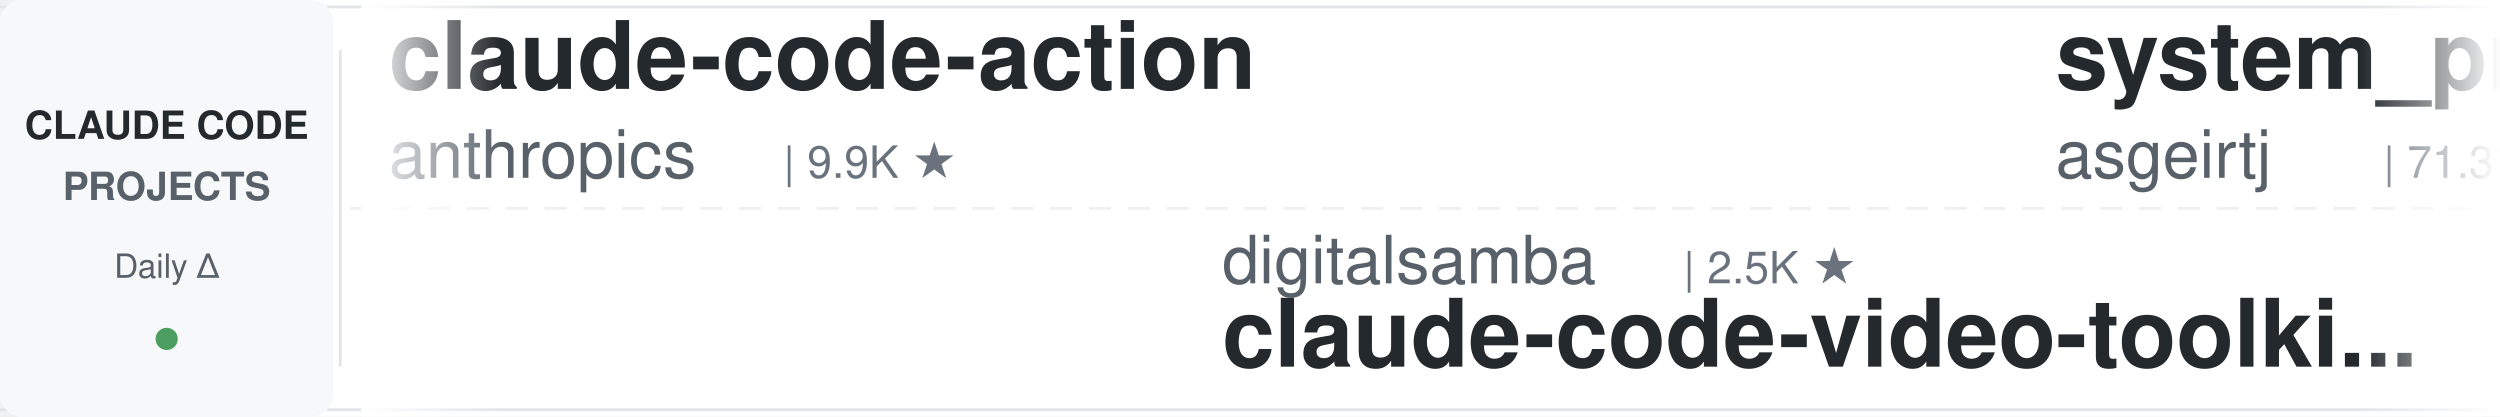
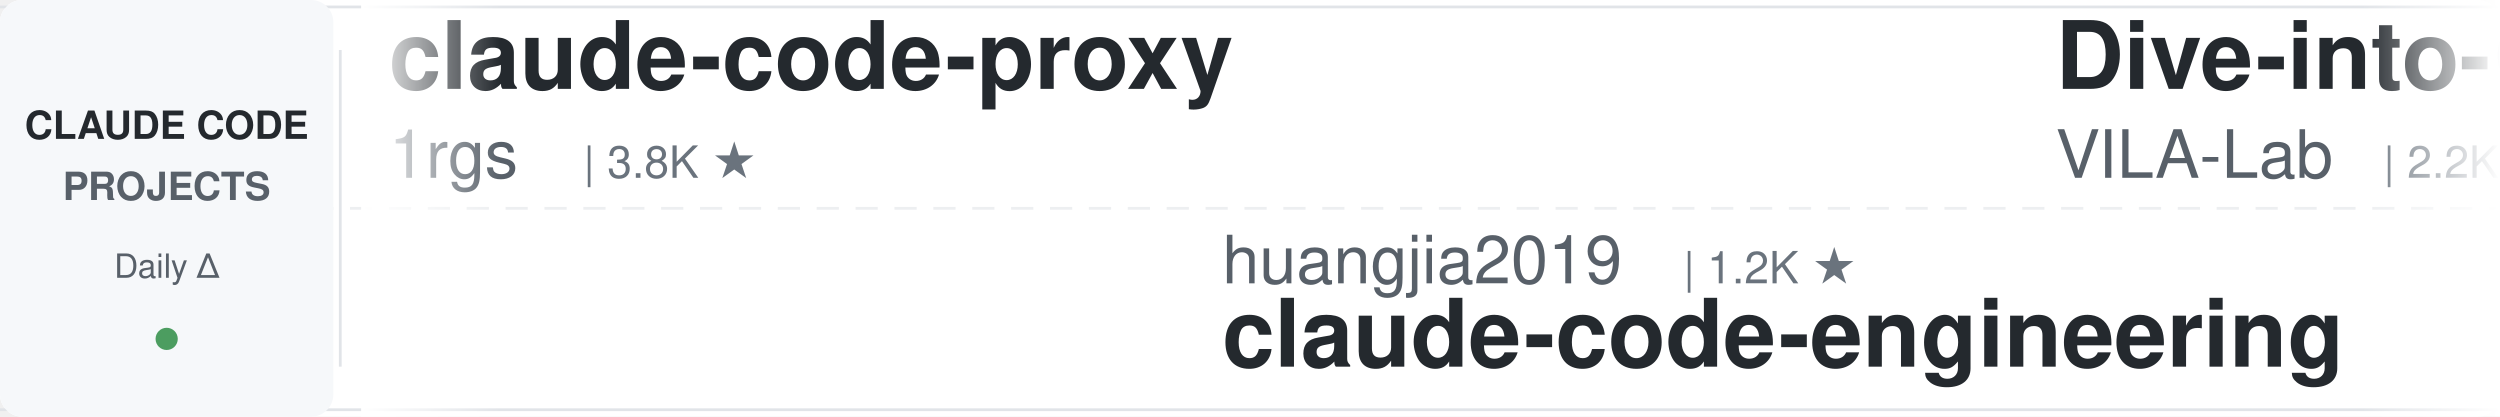
<svg xmlns="http://www.w3.org/2000/svg" width="900" height="150">
  <defs>
    <linearGradient id="leftFade" x1="0%" y1="0%" x2="100%" y2="0%">
      <stop offset="0%" style="stop-color:#ffffff;stop-opacity:1" />
      <stop offset="100%" style="stop-color:#ffffff;stop-opacity:0" />
    </linearGradient>
    <linearGradient id="rightFade" x1="0%" y1="0%" x2="100%" y2="0%">
      <stop offset="0%" style="stop-color:#ffffff;stop-opacity:0" />
      <stop offset="100%" style="stop-color:#ffffff;stop-opacity:1" />
    </linearGradient>
  </defs>
  <rect width="900" height="150" fill="#ffffff" rx="8" />
  <rect x="0" y="2" width="900" height="1" fill="#e1e4e8" />
  <rect x="0" y="147" width="900" height="1" fill="#e1e4e8" />
  <line x1="0" y1="75" x2="900" y2="75" stroke="#e1e4e8" stroke-width="1" stroke-dasharray="8 6" opacity="0.6" />
  <rect x="0" y="0" width="120" height="150" fill="#f6f8fa" rx="8" />
  <text x="60" y="50" font-family="-apple-system, BlinkMacSystemFont, 'Segoe UI', Helvetica, Arial, sans-serif" font-size="14" font-weight="600" fill="#24292e" text-anchor="middle">CLAUDE CODE</text>
  <text x="60" y="72" font-family="-apple-system, BlinkMacSystemFont, 'Segoe UI', Helvetica, Arial, sans-serif" font-size="14" font-weight="600" fill="#586069" text-anchor="middle">PROJECTS</text>
  <text x="60" y="100" font-family="-apple-system, BlinkMacSystemFont, 'Segoe UI', Helvetica, Arial, sans-serif" font-size="12" font-weight="500" fill="#586069" text-anchor="middle">Daily Δ</text>
  <circle cx="60" cy="122" r="4" fill="#22863a" opacity="0.8" />
  <rect x="122" y="18" width="1" height="114" fill="#e1e4e8" />
  <clipPath id="tickerClip">
    <rect x="130" y="0" width="770" height="150" />
  </clipPath>
  <g clip-path="url(#tickerClip)">
    <g id="tickerItems">
      <animateTransform attributeName="transform" attributeType="XML" type="translate" from="0 0" to="-3000 0" dur="54s" repeatCount="indefinite" />
      <g transform="translate(0, 0)">
-         <text x="140" y="32" font-family="-apple-system, BlinkMacSystemFont, 'Segoe UI', Helvetica, Arial, sans-serif" font-size="34" font-weight="600" fill="#24292e">claude-code-action</text>
-         <text x="140" y="64" font-family="-apple-system, BlinkMacSystemFont, 'Segoe UI', Helvetica, Arial, sans-serif" font-size="24" font-weight="400" fill="#586069">anthropics</text>
-         <text x="282" y="64" font-family="-apple-system, BlinkMacSystemFont, 'Segoe UI', Helvetica, Arial, sans-serif" font-size="16" font-weight="500" fill="#6a737d">| 9.9K ★</text>
+         <text x="140" y="32" font-family="-apple-system, BlinkMacSystemFont, 'Segoe UI', Helvetica, Arial, sans-serif" font-size="34" font-weight="600" fill="#24292e">claude-code-proxy</text>
+         <text x="140" y="64" font-family="-apple-system, BlinkMacSystemFont, 'Segoe UI', Helvetica, Arial, sans-serif" font-size="24" font-weight="400" fill="#586069">1rgs</text>
+         <text x="210" y="64" font-family="-apple-system, BlinkMacSystemFont, 'Segoe UI', Helvetica, Arial, sans-serif" font-size="16" font-weight="500" fill="#6a737d">| 3.8K ★</text>
      </g>
      <g transform="translate(300, 0)">
-         <text x="140" y="102" font-family="-apple-system, BlinkMacSystemFont, 'Segoe UI', Helvetica, Arial, sans-serif" font-size="24" font-weight="400" fill="#586069">digitalsamba</text>
-         <text x="306" y="102" font-family="-apple-system, BlinkMacSystemFont, 'Segoe UI', Helvetica, Arial, sans-serif" font-size="16" font-weight="500" fill="#6a737d">| 2.5K ★</text>
-         <text x="140" y="132" font-family="-apple-system, BlinkMacSystemFont, 'Segoe UI', Helvetica, Arial, sans-serif" font-size="34" font-weight="600" fill="#24292e">claude-code-video-toolki...</text>
+         <text x="140" y="102" font-family="-apple-system, BlinkMacSystemFont, 'Segoe UI', Helvetica, Arial, sans-serif" font-size="24" font-weight="400" fill="#586069">huangjia2019</text>
+         <text x="306" y="102" font-family="-apple-system, BlinkMacSystemFont, 'Segoe UI', Helvetica, Arial, sans-serif" font-size="16" font-weight="500" fill="#6a737d">| 1.2K ★</text>
+         <text x="140" y="132" font-family="-apple-system, BlinkMacSystemFont, 'Segoe UI', Helvetica, Arial, sans-serif" font-size="34" font-weight="600" fill="#24292e">claude-code-engineering</text>
      </g>
      <g transform="translate(600, 0)">
-         <text x="140" y="32" font-family="-apple-system, BlinkMacSystemFont, 'Segoe UI', Helvetica, Arial, sans-serif" font-size="34" font-weight="600" fill="#24292e">system_prompts_leaks</text>
-         <text x="140" y="64" font-family="-apple-system, BlinkMacSystemFont, 'Segoe UI', Helvetica, Arial, sans-serif" font-size="24" font-weight="400" fill="#586069">asgeirtj</text>
-         <text x="258" y="64" font-family="-apple-system, BlinkMacSystemFont, 'Segoe UI', Helvetica, Arial, sans-serif" font-size="16" font-weight="500" fill="#6a737d">| 71.3K ★</text>
+         <text x="140" y="32" font-family="-apple-system, BlinkMacSystemFont, 'Segoe UI', Helvetica, Arial, sans-serif" font-size="34" font-weight="600" fill="#24292e">Dive-into-Claude-Code</text>
+         <text x="140" y="64" font-family="-apple-system, BlinkMacSystemFont, 'Segoe UI', Helvetica, Arial, sans-serif" font-size="24" font-weight="400" fill="#586069">VILA-Lab</text>
+         <text x="258" y="64" font-family="-apple-system, BlinkMacSystemFont, 'Segoe UI', Helvetica, Arial, sans-serif" font-size="16" font-weight="500" fill="#6a737d">| 2.2K ★</text>
      </g>
      <g transform="translate(900, 0)">
-         <text x="140" y="102" font-family="-apple-system, BlinkMacSystemFont, 'Segoe UI', Helvetica, Arial, sans-serif" font-size="24" font-weight="400" fill="#586069">diet103</text>
-         <text x="246" y="102" font-family="-apple-system, BlinkMacSystemFont, 'Segoe UI', Helvetica, Arial, sans-serif" font-size="16" font-weight="500" fill="#6a737d">| 10.1K ★</text>
-         <text x="140" y="132" font-family="-apple-system, BlinkMacSystemFont, 'Segoe UI', Helvetica, Arial, sans-serif" font-size="34" font-weight="600" fill="#24292e">claude-code-infrastructu...</text>
+         <text x="140" y="102" font-family="-apple-system, BlinkMacSystemFont, 'Segoe UI', Helvetica, Arial, sans-serif" font-size="24" font-weight="400" fill="#586069">SeemSeam</text>
+         <text x="258" y="102" font-family="-apple-system, BlinkMacSystemFont, 'Segoe UI', Helvetica, Arial, sans-serif" font-size="16" font-weight="500" fill="#6a737d">| 3.6K ★</text>
+         <text x="140" y="132" font-family="-apple-system, BlinkMacSystemFont, 'Segoe UI', Helvetica, Arial, sans-serif" font-size="34" font-weight="600" fill="#24292e">claude_codex_bridge</text>
      </g>
      <g transform="translate(1200, 0)">
-         <text x="140" y="32" font-family="-apple-system, BlinkMacSystemFont, 'Segoe UI', Helvetica, Arial, sans-serif" font-size="34" font-weight="600" fill="#24292e">claude-code-analysis</text>
-         <text x="140" y="64" font-family="-apple-system, BlinkMacSystemFont, 'Segoe UI', Helvetica, Arial, sans-serif" font-size="24" font-weight="400" fill="#586069">liuup</text>
-         <text x="222" y="64" font-family="-apple-system, BlinkMacSystemFont, 'Segoe UI', Helvetica, Arial, sans-serif" font-size="16" font-weight="500" fill="#6a737d">| 4.1K ★</text>
+         <text x="140" y="32" font-family="-apple-system, BlinkMacSystemFont, 'Segoe UI', Helvetica, Arial, sans-serif" font-size="34" font-weight="600" fill="#24292e">claude-code-prompts</text>
+         <text x="140" y="64" font-family="-apple-system, BlinkMacSystemFont, 'Segoe UI', Helvetica, Arial, sans-serif" font-size="24" font-weight="400" fill="#586069">repowise-dev</text>
+         <text x="306" y="64" font-family="-apple-system, BlinkMacSystemFont, 'Segoe UI', Helvetica, Arial, sans-serif" font-size="16" font-weight="500" fill="#6a737d">| 1.2K ★</text>
      </g>
      <g transform="translate(1500, 0)">
-         <text x="140" y="102" font-family="-apple-system, BlinkMacSystemFont, 'Segoe UI', Helvetica, Arial, sans-serif" font-size="24" font-weight="400" fill="#586069">repowise-dev</text>
-         <text x="306" y="102" font-family="-apple-system, BlinkMacSystemFont, 'Segoe UI', Helvetica, Arial, sans-serif" font-size="16" font-weight="500" fill="#6a737d">| 1.2K ★</text>
-         <text x="140" y="132" font-family="-apple-system, BlinkMacSystemFont, 'Segoe UI', Helvetica, Arial, sans-serif" font-size="34" font-weight="600" fill="#24292e">claude-code-prompts</text>
+         <text x="140" y="102" font-family="-apple-system, BlinkMacSystemFont, 'Segoe UI', Helvetica, Arial, sans-serif" font-size="24" font-weight="400" fill="#586069">feiskyer</text>
+         <text x="258" y="102" font-family="-apple-system, BlinkMacSystemFont, 'Segoe UI', Helvetica, Arial, sans-serif" font-size="16" font-weight="500" fill="#6a737d">| 1.7K ★</text>
+         <text x="140" y="132" font-family="-apple-system, BlinkMacSystemFont, 'Segoe UI', Helvetica, Arial, sans-serif" font-size="34" font-weight="600" fill="#24292e">claude-code-settings</text>
      </g>
      <g transform="translate(1800, 0)">
-         <text x="140" y="32" font-family="-apple-system, BlinkMacSystemFont, 'Segoe UI', Helvetica, Arial, sans-serif" font-size="34" font-weight="600" fill="#24292e">claude-code-guide</text>
-         <text x="140" y="64" font-family="-apple-system, BlinkMacSystemFont, 'Segoe UI', Helvetica, Arial, sans-serif" font-size="24" font-weight="400" fill="#586069">Cranot</text>
-         <text x="234" y="64" font-family="-apple-system, BlinkMacSystemFont, 'Segoe UI', Helvetica, Arial, sans-serif" font-size="16" font-weight="500" fill="#6a737d">| 2.9K ★</text>
+         <text x="140" y="32" font-family="-apple-system, BlinkMacSystemFont, 'Segoe UI', Helvetica, Arial, sans-serif" font-size="34" font-weight="600" fill="#24292e">awesome-claude-code-plug...</text>
+         <text x="140" y="64" font-family="-apple-system, BlinkMacSystemFont, 'Segoe UI', Helvetica, Arial, sans-serif" font-size="24" font-weight="400" fill="#586069">ccplugins</text>
+         <text x="270" y="64" font-family="-apple-system, BlinkMacSystemFont, 'Segoe UI', Helvetica, Arial, sans-serif" font-size="16" font-weight="500" fill="#6a737d">| 1.0K ★</text>
      </g>
      <g transform="translate(2100, 0)">
-         <text x="140" y="102" font-family="-apple-system, BlinkMacSystemFont, 'Segoe UI', Helvetica, Arial, sans-serif" font-size="24" font-weight="400" fill="#586069">Yeachan-Heo</text>
-         <text x="294" y="102" font-family="-apple-system, BlinkMacSystemFont, 'Segoe UI', Helvetica, Arial, sans-serif" font-size="16" font-weight="500" fill="#6a737d">| 40.8K ★</text>
-         <text x="140" y="132" font-family="-apple-system, BlinkMacSystemFont, 'Segoe UI', Helvetica, Arial, sans-serif" font-size="34" font-weight="600" fill="#24292e">oh-my-claudecode</text>
+         <text x="140" y="102" font-family="-apple-system, BlinkMacSystemFont, 'Segoe UI', Helvetica, Arial, sans-serif" font-size="24" font-weight="400" fill="#586069">OneRedOak</text>
+         <text x="270" y="102" font-family="-apple-system, BlinkMacSystemFont, 'Segoe UI', Helvetica, Arial, sans-serif" font-size="16" font-weight="500" fill="#6a737d">| 3.9K ★</text>
+         <text x="140" y="132" font-family="-apple-system, BlinkMacSystemFont, 'Segoe UI', Helvetica, Arial, sans-serif" font-size="34" font-weight="600" fill="#24292e">claude-code-workflows</text>
      </g>
      <g transform="translate(2400, 0)">
-         <text x="140" y="32" font-family="-apple-system, BlinkMacSystemFont, 'Segoe UI', Helvetica, Arial, sans-serif" font-size="34" font-weight="600" fill="#24292e">Auto-claude-code-researc...</text>
-         <text x="140" y="64" font-family="-apple-system, BlinkMacSystemFont, 'Segoe UI', Helvetica, Arial, sans-serif" font-size="24" font-weight="400" fill="#586069">wanshuiyin</text>
-         <text x="282" y="64" font-family="-apple-system, BlinkMacSystemFont, 'Segoe UI', Helvetica, Arial, sans-serif" font-size="16" font-weight="500" fill="#6a737d">| 19.1K ★</text>
+         <text x="140" y="32" font-family="-apple-system, BlinkMacSystemFont, 'Segoe UI', Helvetica, Arial, sans-serif" font-size="34" font-weight="600" fill="#24292e">claude-code-system-promp...</text>
+         <text x="140" y="64" font-family="-apple-system, BlinkMacSystemFont, 'Segoe UI', Helvetica, Arial, sans-serif" font-size="24" font-weight="400" fill="#586069">Piebald-AI</text>
+         <text x="282" y="64" font-family="-apple-system, BlinkMacSystemFont, 'Segoe UI', Helvetica, Arial, sans-serif" font-size="16" font-weight="500" fill="#6a737d">| 13.2K ★</text>
      </g>
      <g transform="translate(2700, 0)">
-         <text x="140" y="102" font-family="-apple-system, BlinkMacSystemFont, 'Segoe UI', Helvetica, Arial, sans-serif" font-size="24" font-weight="400" fill="#586069">andrew-kramer-inno</text>
-         <text x="378" y="102" font-family="-apple-system, BlinkMacSystemFont, 'Segoe UI', Helvetica, Arial, sans-serif" font-size="16" font-weight="500" fill="#6a737d">| 597 ★</text>
-         <text x="140" y="132" font-family="-apple-system, BlinkMacSystemFont, 'Segoe UI', Helvetica, Arial, sans-serif" font-size="34" font-weight="600" fill="#24292e">claude-code-source-build</text>
+         <text x="140" y="102" font-family="-apple-system, BlinkMacSystemFont, 'Segoe UI', Helvetica, Arial, sans-serif" font-size="24" font-weight="400" fill="#586069">mrpaidsocial</text>
+         <text x="306" y="102" font-family="-apple-system, BlinkMacSystemFont, 'Segoe UI', Helvetica, Arial, sans-serif" font-size="16" font-weight="500" fill="#6a737d">| 1.7K ★</text>
+         <text x="140" y="132" font-family="-apple-system, BlinkMacSystemFont, 'Segoe UI', Helvetica, Arial, sans-serif" font-size="34" font-weight="600" fill="#24292e">arcads-claude-code-mrpai...</text>
      </g>
      <g transform="translate(3000, 0)">
-         <text x="140" y="32" font-family="-apple-system, BlinkMacSystemFont, 'Segoe UI', Helvetica, Arial, sans-serif" font-size="34" font-weight="600" fill="#24292e">claude-code-action</text>
-         <text x="140" y="64" font-family="-apple-system, BlinkMacSystemFont, 'Segoe UI', Helvetica, Arial, sans-serif" font-size="24" font-weight="400" fill="#586069">anthropics</text>
-         <text x="282" y="64" font-family="-apple-system, BlinkMacSystemFont, 'Segoe UI', Helvetica, Arial, sans-serif" font-size="16" font-weight="500" fill="#6a737d">| 9.9K ★</text>
+         <text x="140" y="32" font-family="-apple-system, BlinkMacSystemFont, 'Segoe UI', Helvetica, Arial, sans-serif" font-size="34" font-weight="600" fill="#24292e">claude-code-proxy</text>
+         <text x="140" y="64" font-family="-apple-system, BlinkMacSystemFont, 'Segoe UI', Helvetica, Arial, sans-serif" font-size="24" font-weight="400" fill="#586069">1rgs</text>
+         <text x="210" y="64" font-family="-apple-system, BlinkMacSystemFont, 'Segoe UI', Helvetica, Arial, sans-serif" font-size="16" font-weight="500" fill="#6a737d">| 3.8K ★</text>
      </g>
      <g transform="translate(3300, 0)">
-         <text x="140" y="102" font-family="-apple-system, BlinkMacSystemFont, 'Segoe UI', Helvetica, Arial, sans-serif" font-size="24" font-weight="400" fill="#586069">digitalsamba</text>
-         <text x="306" y="102" font-family="-apple-system, BlinkMacSystemFont, 'Segoe UI', Helvetica, Arial, sans-serif" font-size="16" font-weight="500" fill="#6a737d">| 2.5K ★</text>
-         <text x="140" y="132" font-family="-apple-system, BlinkMacSystemFont, 'Segoe UI', Helvetica, Arial, sans-serif" font-size="34" font-weight="600" fill="#24292e">claude-code-video-toolki...</text>
+         <text x="140" y="102" font-family="-apple-system, BlinkMacSystemFont, 'Segoe UI', Helvetica, Arial, sans-serif" font-size="24" font-weight="400" fill="#586069">huangjia2019</text>
+         <text x="306" y="102" font-family="-apple-system, BlinkMacSystemFont, 'Segoe UI', Helvetica, Arial, sans-serif" font-size="16" font-weight="500" fill="#6a737d">| 1.2K ★</text>
+         <text x="140" y="132" font-family="-apple-system, BlinkMacSystemFont, 'Segoe UI', Helvetica, Arial, sans-serif" font-size="34" font-weight="600" fill="#24292e">claude-code-engineering</text>
      </g>
      <g transform="translate(3600, 0)">
-         <text x="140" y="32" font-family="-apple-system, BlinkMacSystemFont, 'Segoe UI', Helvetica, Arial, sans-serif" font-size="34" font-weight="600" fill="#24292e">system_prompts_leaks</text>
-         <text x="140" y="64" font-family="-apple-system, BlinkMacSystemFont, 'Segoe UI', Helvetica, Arial, sans-serif" font-size="24" font-weight="400" fill="#586069">asgeirtj</text>
-         <text x="258" y="64" font-family="-apple-system, BlinkMacSystemFont, 'Segoe UI', Helvetica, Arial, sans-serif" font-size="16" font-weight="500" fill="#6a737d">| 71.3K ★</text>
+         <text x="140" y="32" font-family="-apple-system, BlinkMacSystemFont, 'Segoe UI', Helvetica, Arial, sans-serif" font-size="34" font-weight="600" fill="#24292e">Dive-into-Claude-Code</text>
+         <text x="140" y="64" font-family="-apple-system, BlinkMacSystemFont, 'Segoe UI', Helvetica, Arial, sans-serif" font-size="24" font-weight="400" fill="#586069">VILA-Lab</text>
+         <text x="258" y="64" font-family="-apple-system, BlinkMacSystemFont, 'Segoe UI', Helvetica, Arial, sans-serif" font-size="16" font-weight="500" fill="#6a737d">| 2.2K ★</text>
      </g>
      <g transform="translate(3900, 0)">
-         <text x="140" y="102" font-family="-apple-system, BlinkMacSystemFont, 'Segoe UI', Helvetica, Arial, sans-serif" font-size="24" font-weight="400" fill="#586069">diet103</text>
-         <text x="246" y="102" font-family="-apple-system, BlinkMacSystemFont, 'Segoe UI', Helvetica, Arial, sans-serif" font-size="16" font-weight="500" fill="#6a737d">| 10.1K ★</text>
-         <text x="140" y="132" font-family="-apple-system, BlinkMacSystemFont, 'Segoe UI', Helvetica, Arial, sans-serif" font-size="34" font-weight="600" fill="#24292e">claude-code-infrastructu...</text>
+         <text x="140" y="102" font-family="-apple-system, BlinkMacSystemFont, 'Segoe UI', Helvetica, Arial, sans-serif" font-size="24" font-weight="400" fill="#586069">SeemSeam</text>
+         <text x="258" y="102" font-family="-apple-system, BlinkMacSystemFont, 'Segoe UI', Helvetica, Arial, sans-serif" font-size="16" font-weight="500" fill="#6a737d">| 3.6K ★</text>
+         <text x="140" y="132" font-family="-apple-system, BlinkMacSystemFont, 'Segoe UI', Helvetica, Arial, sans-serif" font-size="34" font-weight="600" fill="#24292e">claude_codex_bridge</text>
      </g>
    </g>
  </g>
  <rect x="130" y="0" width="50" height="150" fill="url(#leftFade)" />
  <rect x="850" y="0" width="50" height="150" fill="url(#rightFade)" />
</svg>
